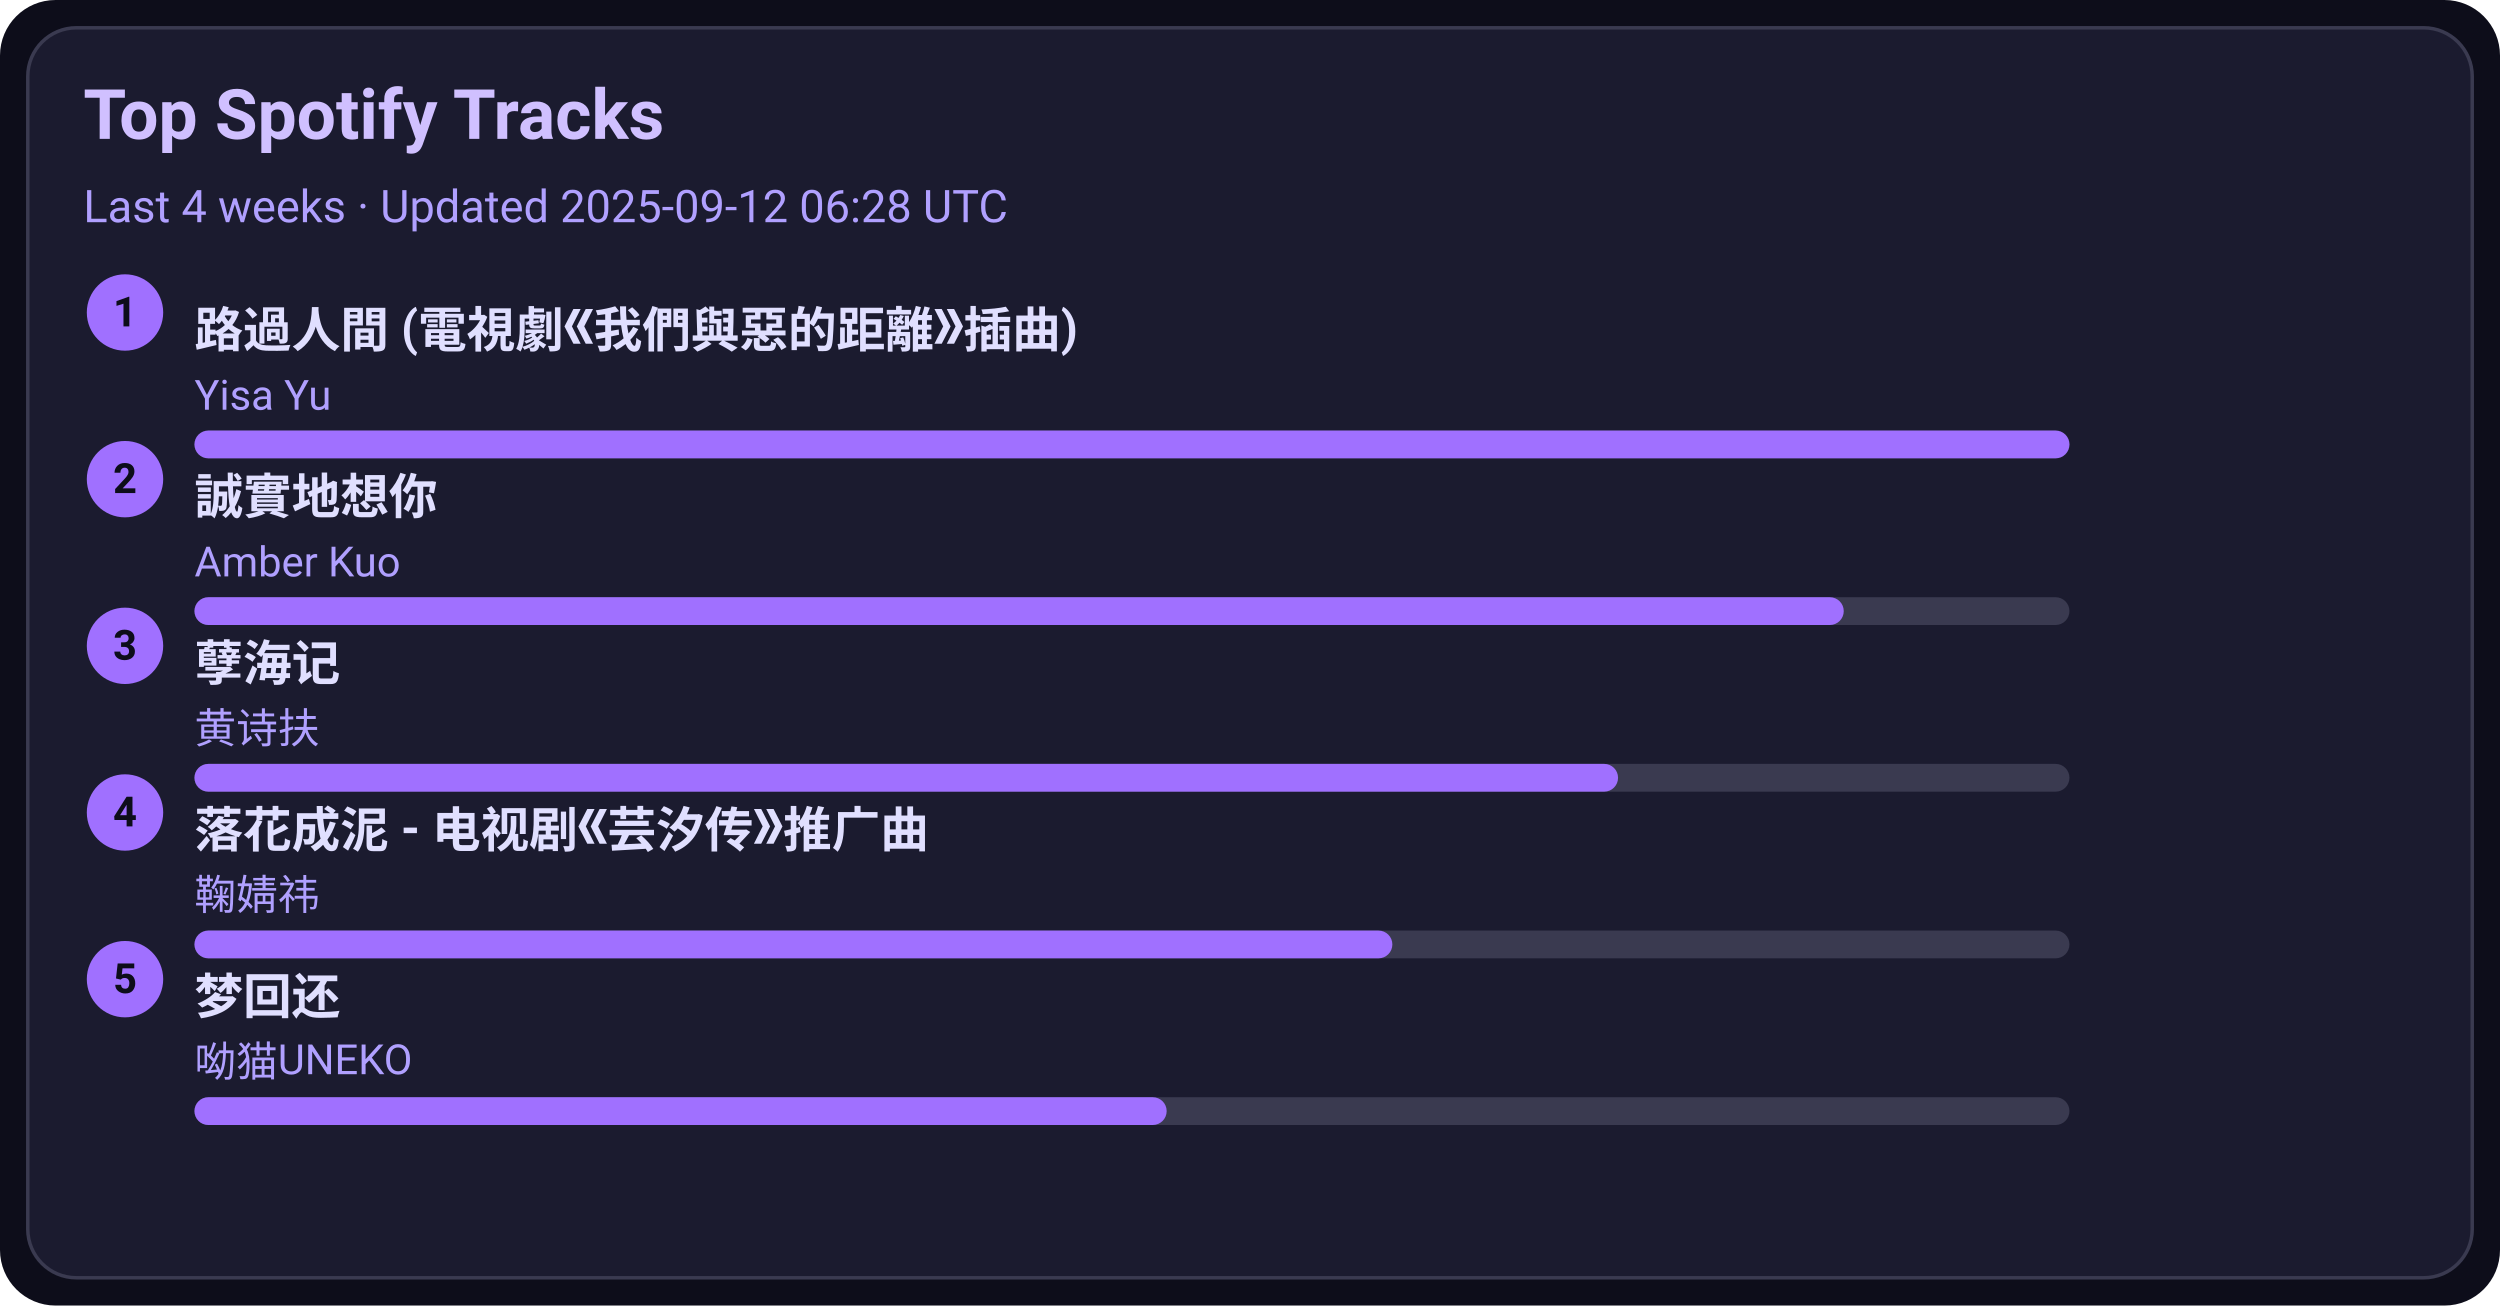
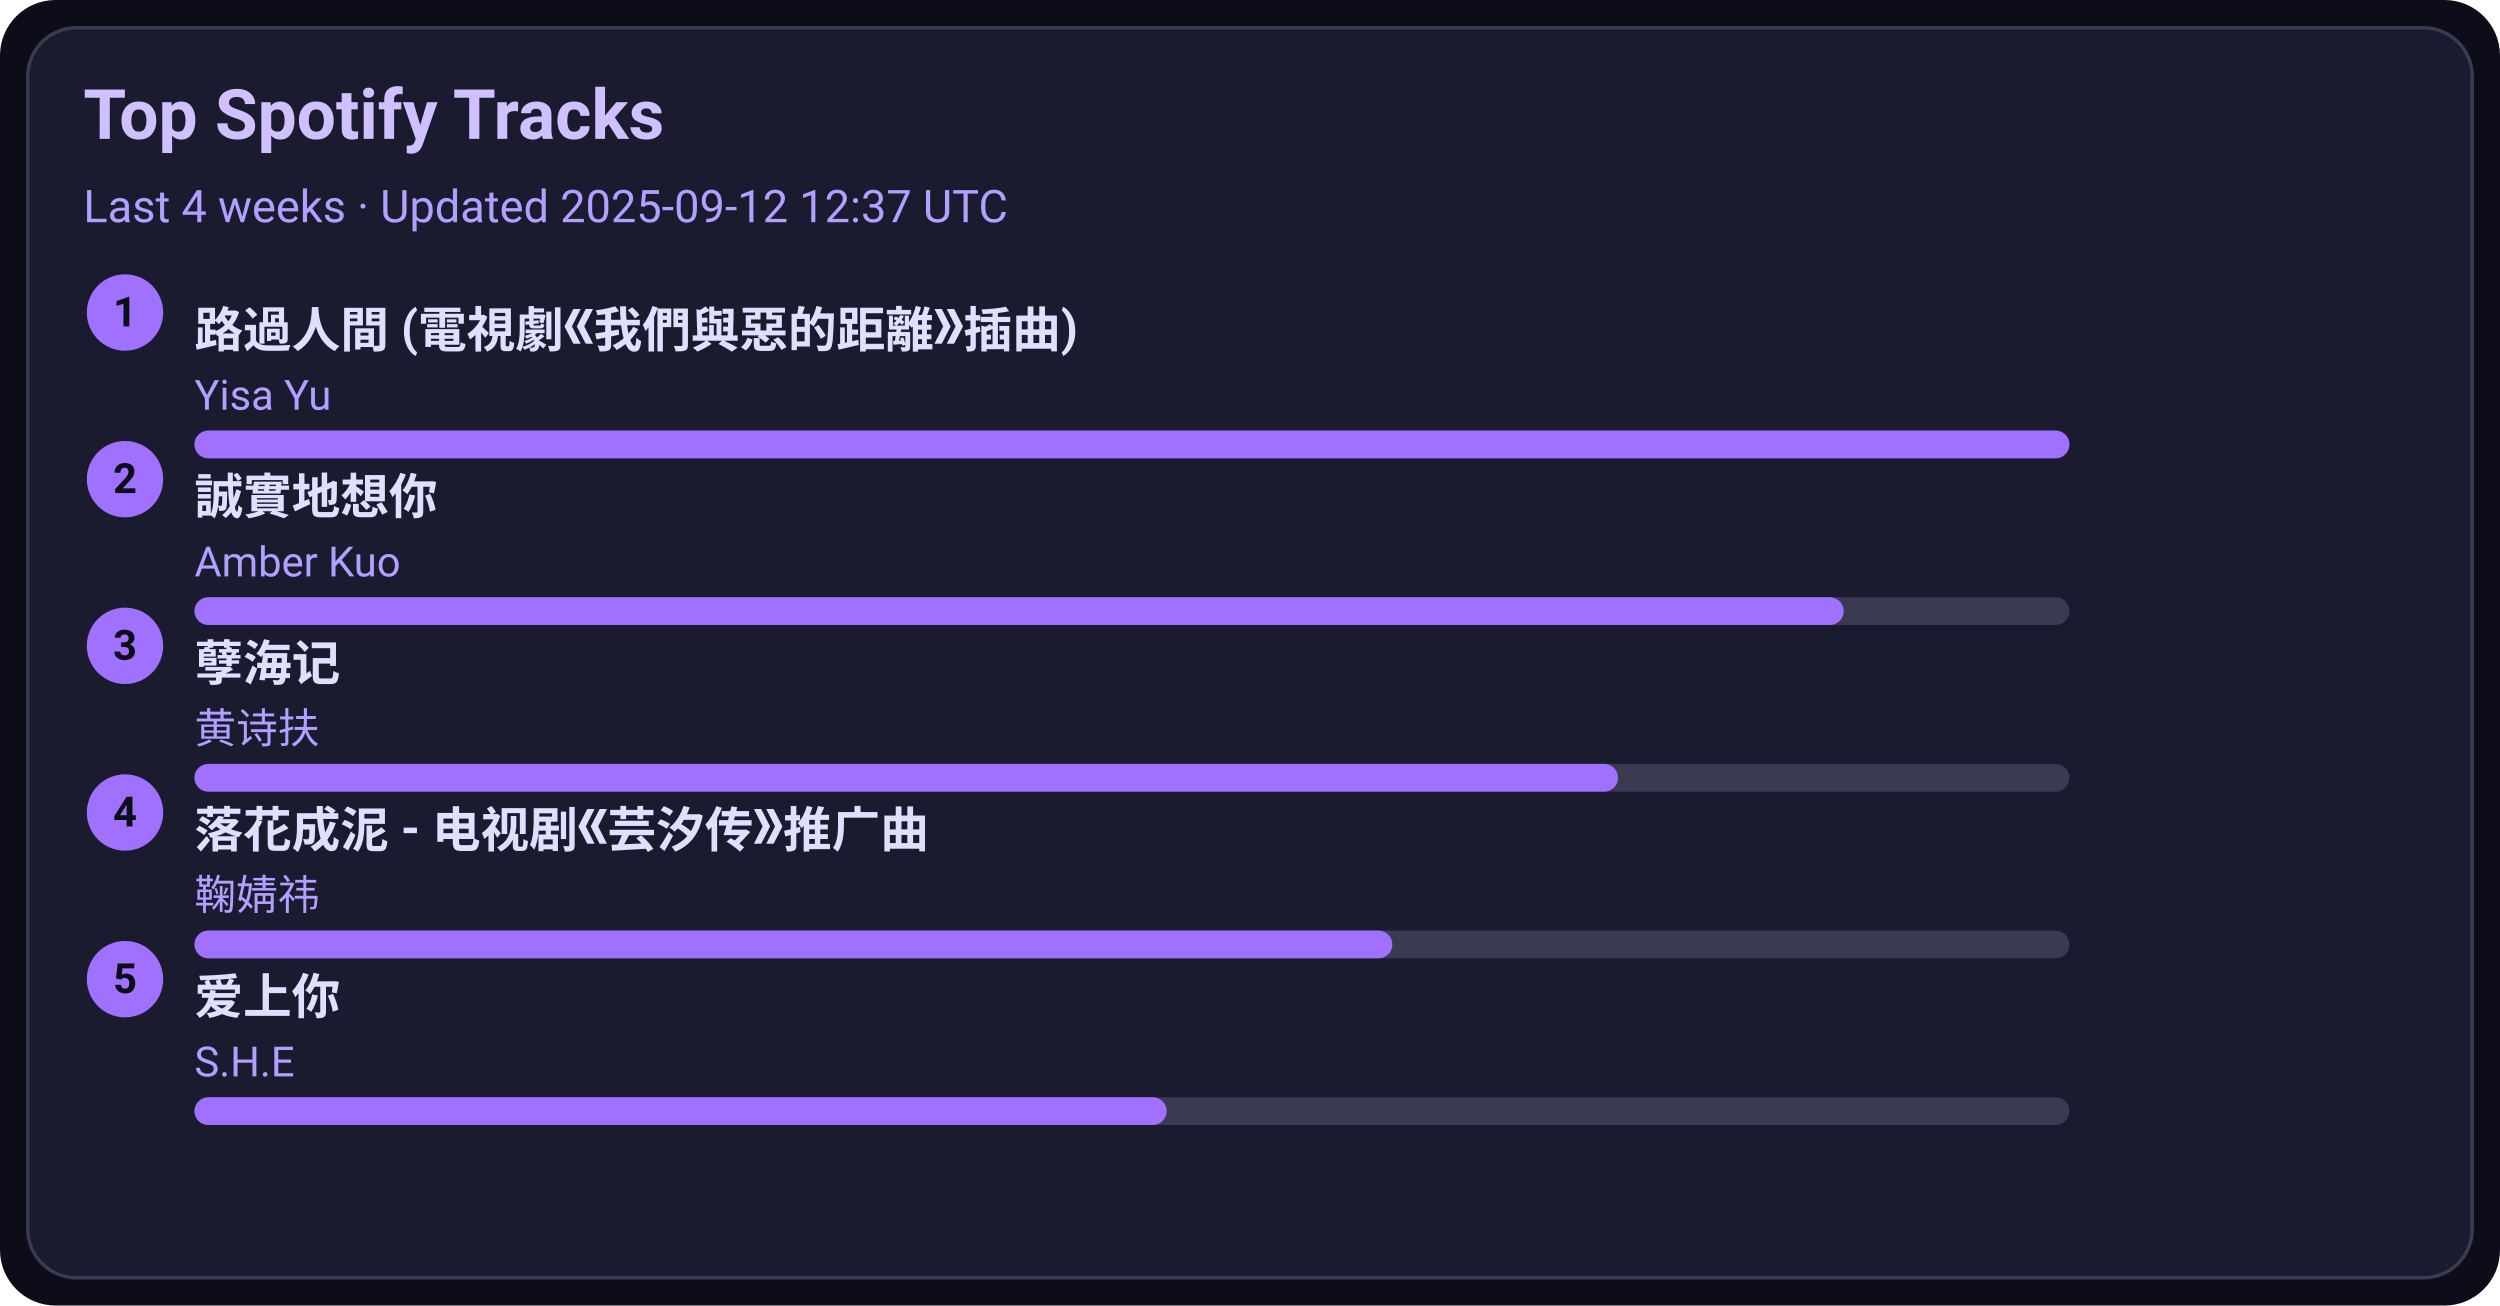
<svg xmlns="http://www.w3.org/2000/svg" width="720" height="376" viewBox="0 0 720 376">
  <style>text{font-family:-apple-system,BlinkMacSystemFont,Segoe UI,Roboto,Ubuntu,Helvetica Neue,Arial,Noto Sans,sans-serif}</style>
  <rect width="720" height="376" rx="16" fill="#0d0d1a" />
  <rect x="8" y="8" width="704" height="360" rx="14" fill="#1b1b2f" stroke="#3a3a50" />
  <text x="24" y="40" font-size="20" fill="#d0c0ff" font-weight="600">Top Spotify Tracks</text>
-   <text x="24" y="64" font-size="13" fill="#b0a0ff">Last 4 weeks · Updated 2025-09-12 06:28 UTC</text>
+   <text x="24" y="64" font-size="13" fill="#b0a0ff">Last 4 weeks · Updated 2025-09-12 12:37 UTC</text>
  <circle cx="36" cy="90" r="11" fill="#a070ff" />
  <text x="36" y="94" text-anchor="middle" font-size="12" fill="#0d0d1a" font-weight="700">1</text>
  <a href="https://open.spotify.com/track/1ZSleGniKMWNrWvK5cGALO" target="_blank" rel="noopener noreferrer">
    <text x="56" y="100" font-size="14" fill="#e0dfff" font-weight="600">路過人間 (電視劇《我們與惡的距離》插曲)</text>
  </a>
  <text x="56" y="118" font-size="12" fill="#b0a0ff">Yisa Yu</text>
  <rect x="56" y="124" width="540" height="8" rx="4" fill="#3a3a50" />
  <rect x="56" y="124" width="540" height="8" rx="4" fill="#a070ff" />
  <circle cx="36" cy="138" r="11" fill="#a070ff" />
  <text x="36" y="142" text-anchor="middle" font-size="12" fill="#0d0d1a" font-weight="700">2</text>
  <a href="https://open.spotify.com/track/1SPZzj8QzOwZoAGKXMGLGJ" target="_blank" rel="noopener noreferrer">
    <text x="56" y="148" font-size="14" fill="#e0dfff" font-weight="600">誠實地想你</text>
  </a>
  <text x="56" y="166" font-size="12" fill="#b0a0ff">Amber Kuo</text>
  <rect x="56" y="172" width="540" height="8" rx="4" fill="#3a3a50" />
  <rect x="56" y="172" width="475" height="8" rx="4" fill="#a070ff" />
  <circle cx="36" cy="186" r="11" fill="#a070ff" />
  <text x="36" y="190" text-anchor="middle" font-size="12" fill="#0d0d1a" font-weight="700">3</text>
  <a href="https://open.spotify.com/track/3eIovUMhirNN6btJbpzNqD" target="_blank" rel="noopener noreferrer">
    <text x="56" y="196" font-size="14" fill="#e0dfff" font-weight="600">孽海记</text>
  </a>
  <text x="56" y="214" font-size="12" fill="#b0a0ff">黄诗扶</text>
  <rect x="56" y="220" width="540" height="8" rx="4" fill="#3a3a50" />
  <rect x="56" y="220" width="410" height="8" rx="4" fill="#a070ff" />
  <circle cx="36" cy="234" r="11" fill="#a070ff" />
  <text x="36" y="238" text-anchor="middle" font-size="12" fill="#0d0d1a" font-weight="700">4</text>
  <a href="https://open.spotify.com/track/3kOZsJz3crGIWWHeoCNa0O" target="_blank" rel="noopener noreferrer">
    <text x="56" y="244" font-size="14" fill="#e0dfff" font-weight="600">落花成泥 - 电视剧《芸汐传》推广曲</text>
  </a>
  <text x="56" y="262" font-size="12" fill="#b0a0ff">鞠婧祎</text>
  <rect x="56" y="268" width="540" height="8" rx="4" fill="#3a3a50" />
  <rect x="56" y="268" width="345" height="8" rx="4" fill="#a070ff" />
  <circle cx="36" cy="282" r="11" fill="#a070ff" />
  <text x="36" y="286" text-anchor="middle" font-size="12" fill="#0d0d1a" font-weight="700">5</text>
-   <a href="https://open.spotify.com/track/6jTK3YxlFysC8g0Ye9tbPK" target="_blank" rel="noopener noreferrer">
-     <text x="56" y="292" font-size="14" fill="#e0dfff" font-weight="600">梦回还</text>
+   <a href="https://open.spotify.com/track/4hcNpo1rtbzyNswsM5byTf" target="_blank" rel="noopener noreferrer">
+     <text x="56" y="292" font-size="14" fill="#e0dfff" font-weight="600">爱上你</text>
  </a>
-   <text x="56" y="310" font-size="12" fill="#b0a0ff">呦猫UNEKO</text>
+   <text x="56" y="310" font-size="12" fill="#b0a0ff">S.H.E</text>
  <rect x="56" y="316" width="540" height="8" rx="4" fill="#3a3a50" />
  <rect x="56" y="316" width="280" height="8" rx="4" fill="#a070ff" />
</svg>
